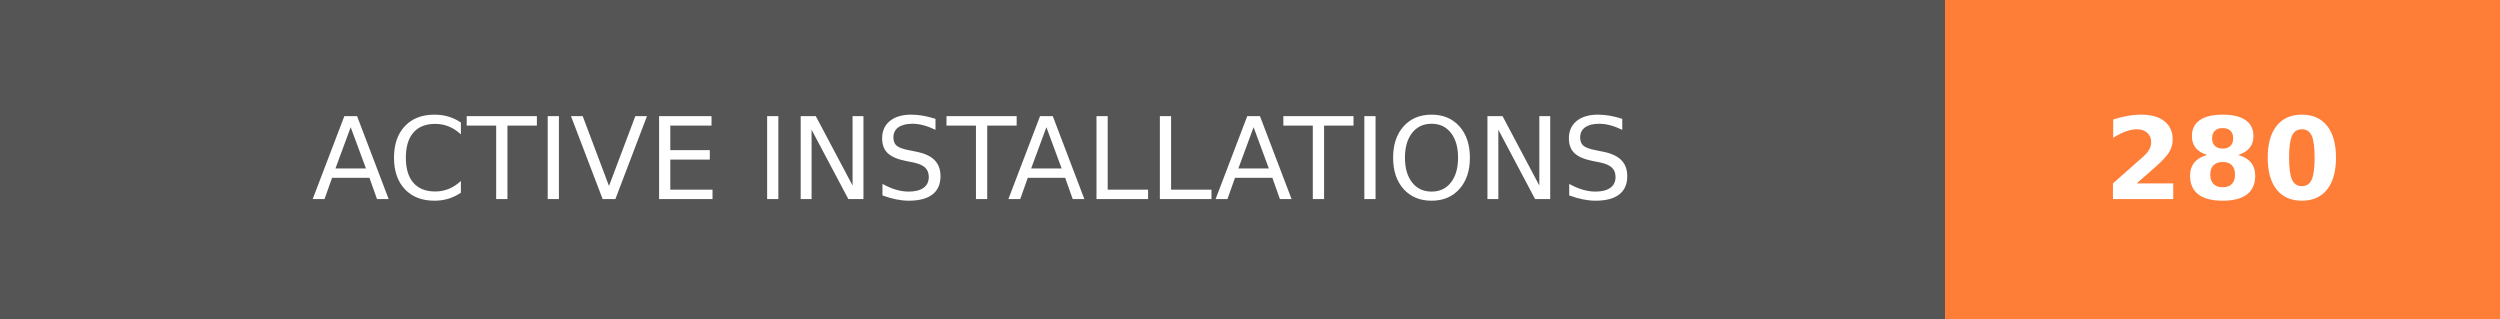
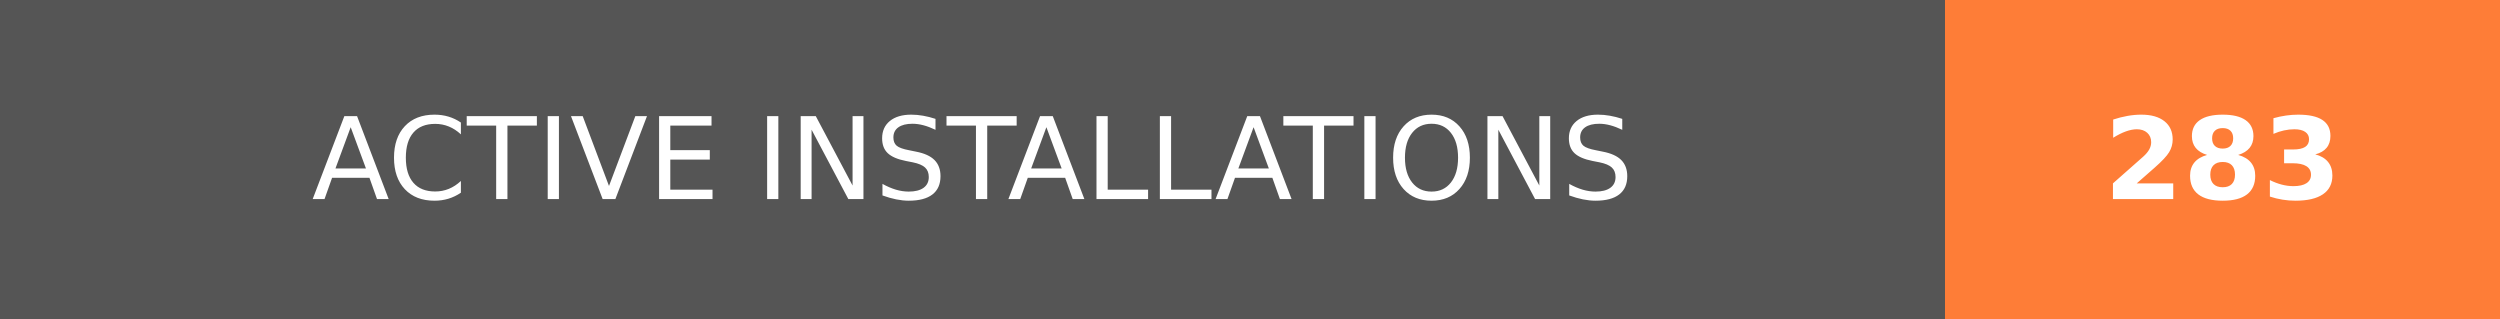
- <svg xmlns="http://www.w3.org/2000/svg" width="219.75" height="28" role="img" aria-label="ACTIVE INSTALLATIONS: 280">
+ <svg xmlns="http://www.w3.org/2000/svg" width="219.75" height="28" role="img" aria-label="ACTIVE INSTALLATIONS: 283">
  <g shape-rendering="crispEdges">
    <rect width="171" height="28" fill="#555" />
    <rect x="171" width="48.75" height="28" fill="#fe7d37" />
  </g>
  <g fill="#fff" text-anchor="middle" font-family="Verdana,Geneva,DejaVu Sans,sans-serif" text-rendering="geometricPrecision" font-size="100">
    <text transform="scale(.1)" x="855" y="175" textLength="1470" fill="#fff">ACTIVE INSTALLATIONS</text>
-     <text transform="scale(.1)" x="1953.75" y="175" textLength="247.5" fill="#fff" font-weight="bold">280</text>
+     <text transform="scale(.1)" x="1953.75" y="175" textLength="247.5" fill="#fff" font-weight="bold">283</text>
  </g>
</svg>
